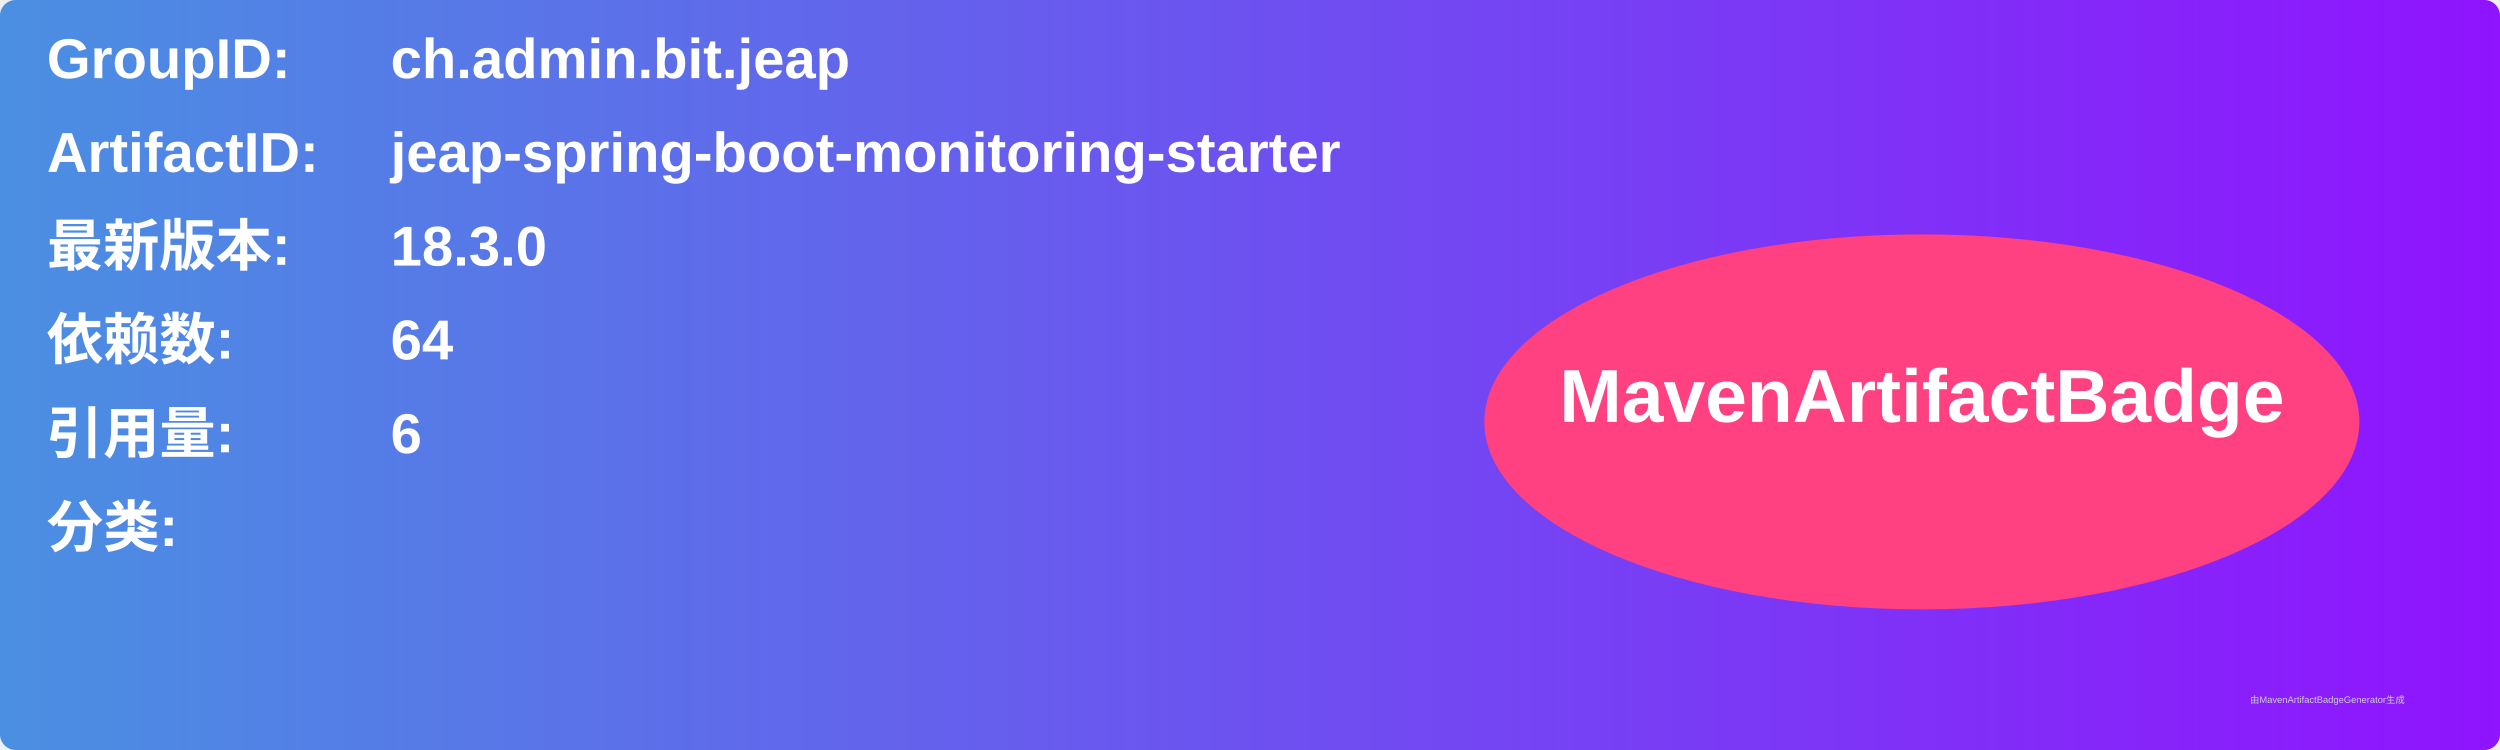
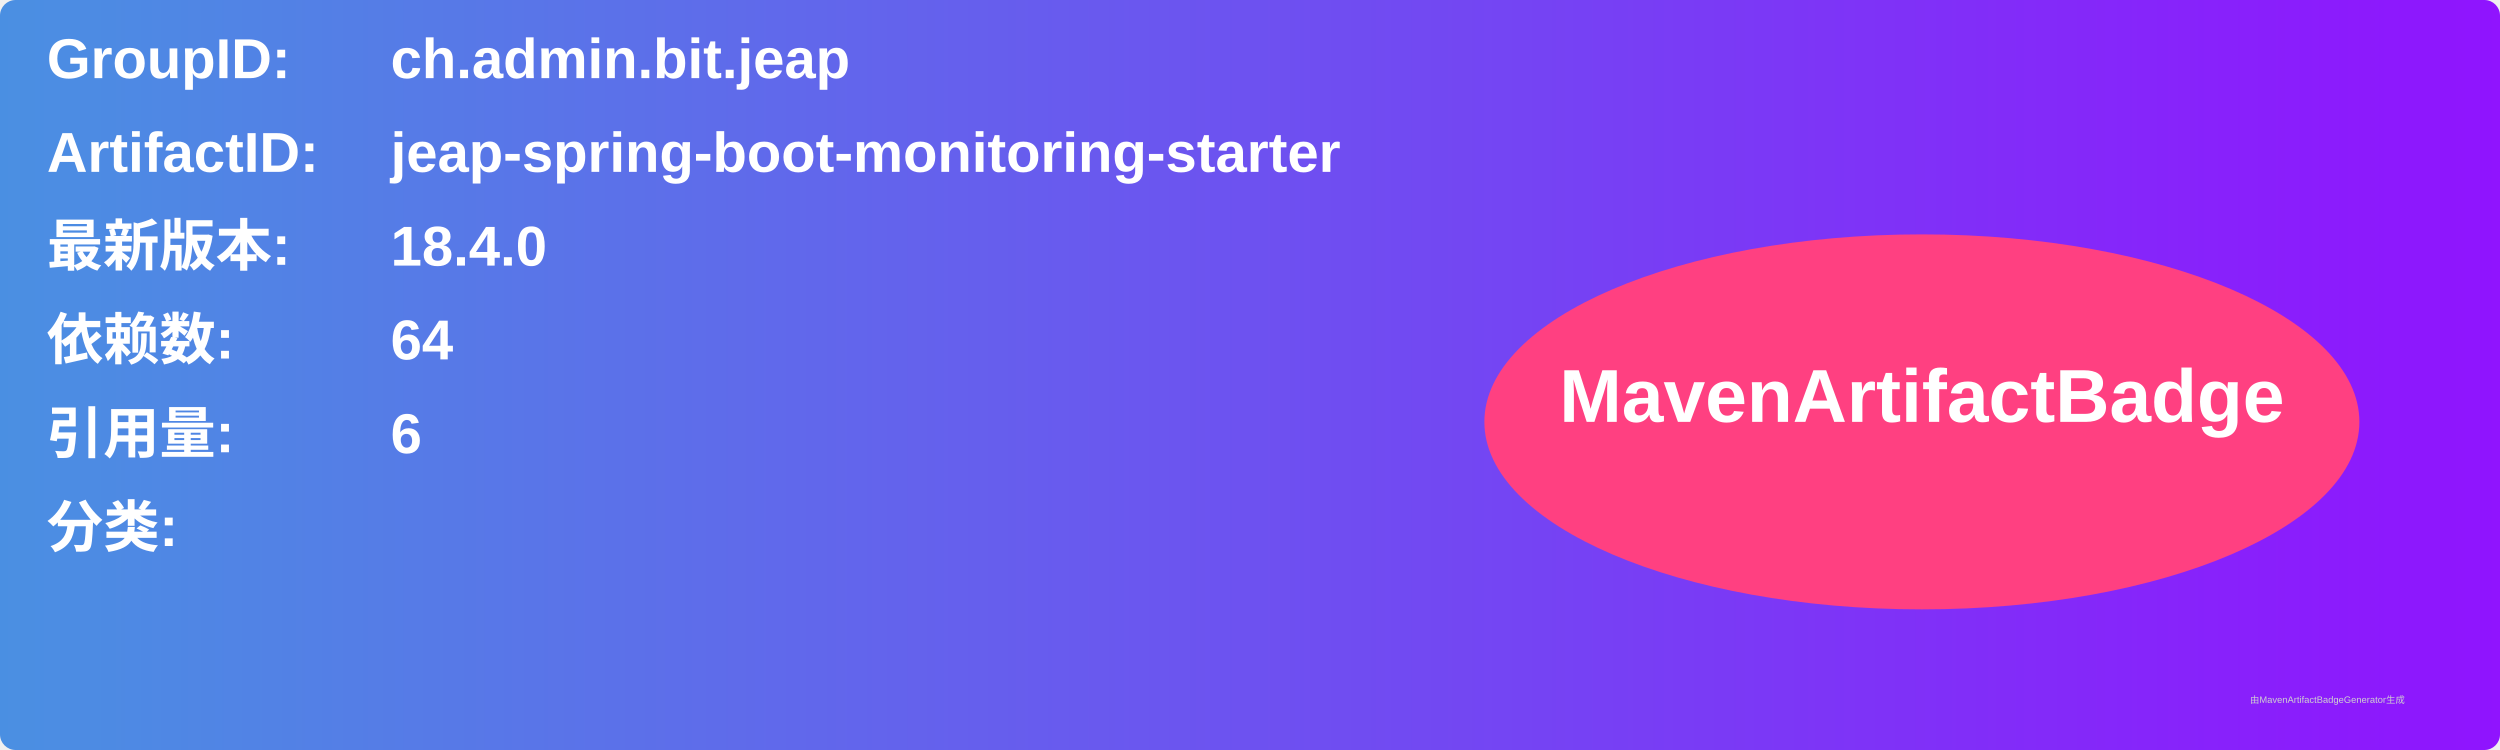
<svg xmlns="http://www.w3.org/2000/svg" width="800" height="240" viewBox="0 0 800 240">
  <linearGradient id="grad" x1="0%" y1="0%" x2="100%" y2="0%">
    <stop offset="0%" stop-color="#4a90e2" />
    <stop offset="100%" stop-color="#9013fe" />
  </linearGradient>
  <rect width="100%" height="100%" rx="5" ry="5" fill="url(#grad)" />
  <g transform="translate(15, 15)">
    <text x="0" y="10" font-family="Arial" font-size="18" fill="white" font-weight="bold" width="260">GroupID:</text>
    <text x="110" y="10" font-family="Arial" font-size="18" fill="white" font-weight="bold" width="460">ch.admin.bit.jeap</text>
    <text x="0" y="40" font-family="Arial" font-size="18" fill="white" font-weight="bold" width="260">ArtifactID:</text>
    <text x="110" y="40" font-family="Arial" font-size="18" fill="white" font-weight="bold" width="460">jeap-spring-boot-monitoring-starter</text>
    <text x="0" y="70" font-family="Arial" font-size="18" fill="white" font-weight="bold">最新版本:</text>
    <text x="110" y="70" font-family="Arial" font-size="18" fill="white" font-weight="bold">
-       <tspan font-weight="bold">18.3.0</tspan>
+       <tspan font-weight="bold">18.4.0</tspan>
    </text>
    <text x="0" y="100" font-family="Arial" font-size="18" fill="white" font-weight="bold">依赖数: </text>
    <text x="110" y="100" font-family="Arial" font-size="18" fill="white">
      <tspan font-weight="bold">64</tspan>
    </text>
    <text x="0" y="130" font-family="Arial" font-size="18" fill="white" font-weight="bold">引用量: </text>
    <text x="110" y="130" font-family="Arial" font-size="18" fill="white">
      <tspan font-weight="bold">6</tspan>
    </text>
    <text x="0" y="160" font-family="Arial" font-size="18" fill="white" font-weight="bold">分类:</text>
    <text x="10" y="190" font-family="Arial" font-size="10" fill="white">
      <tspan font-weight="bold" />
    </text>
    <ellipse cx="600" cy="120" rx="140" ry="60" fill="#ff4081" />
    <text x="600" y="120" text-anchor="middle" font-family="Arial" font-size="24" fill="white" font-weight="bold">MavenArtifactBadge</text>
  </g>
  <text x="720" y="225" font-family="Arial" font-size="3" fill="#d0d0d0">由MavenArtifactBadgeGenerator生成</text>
</svg>
